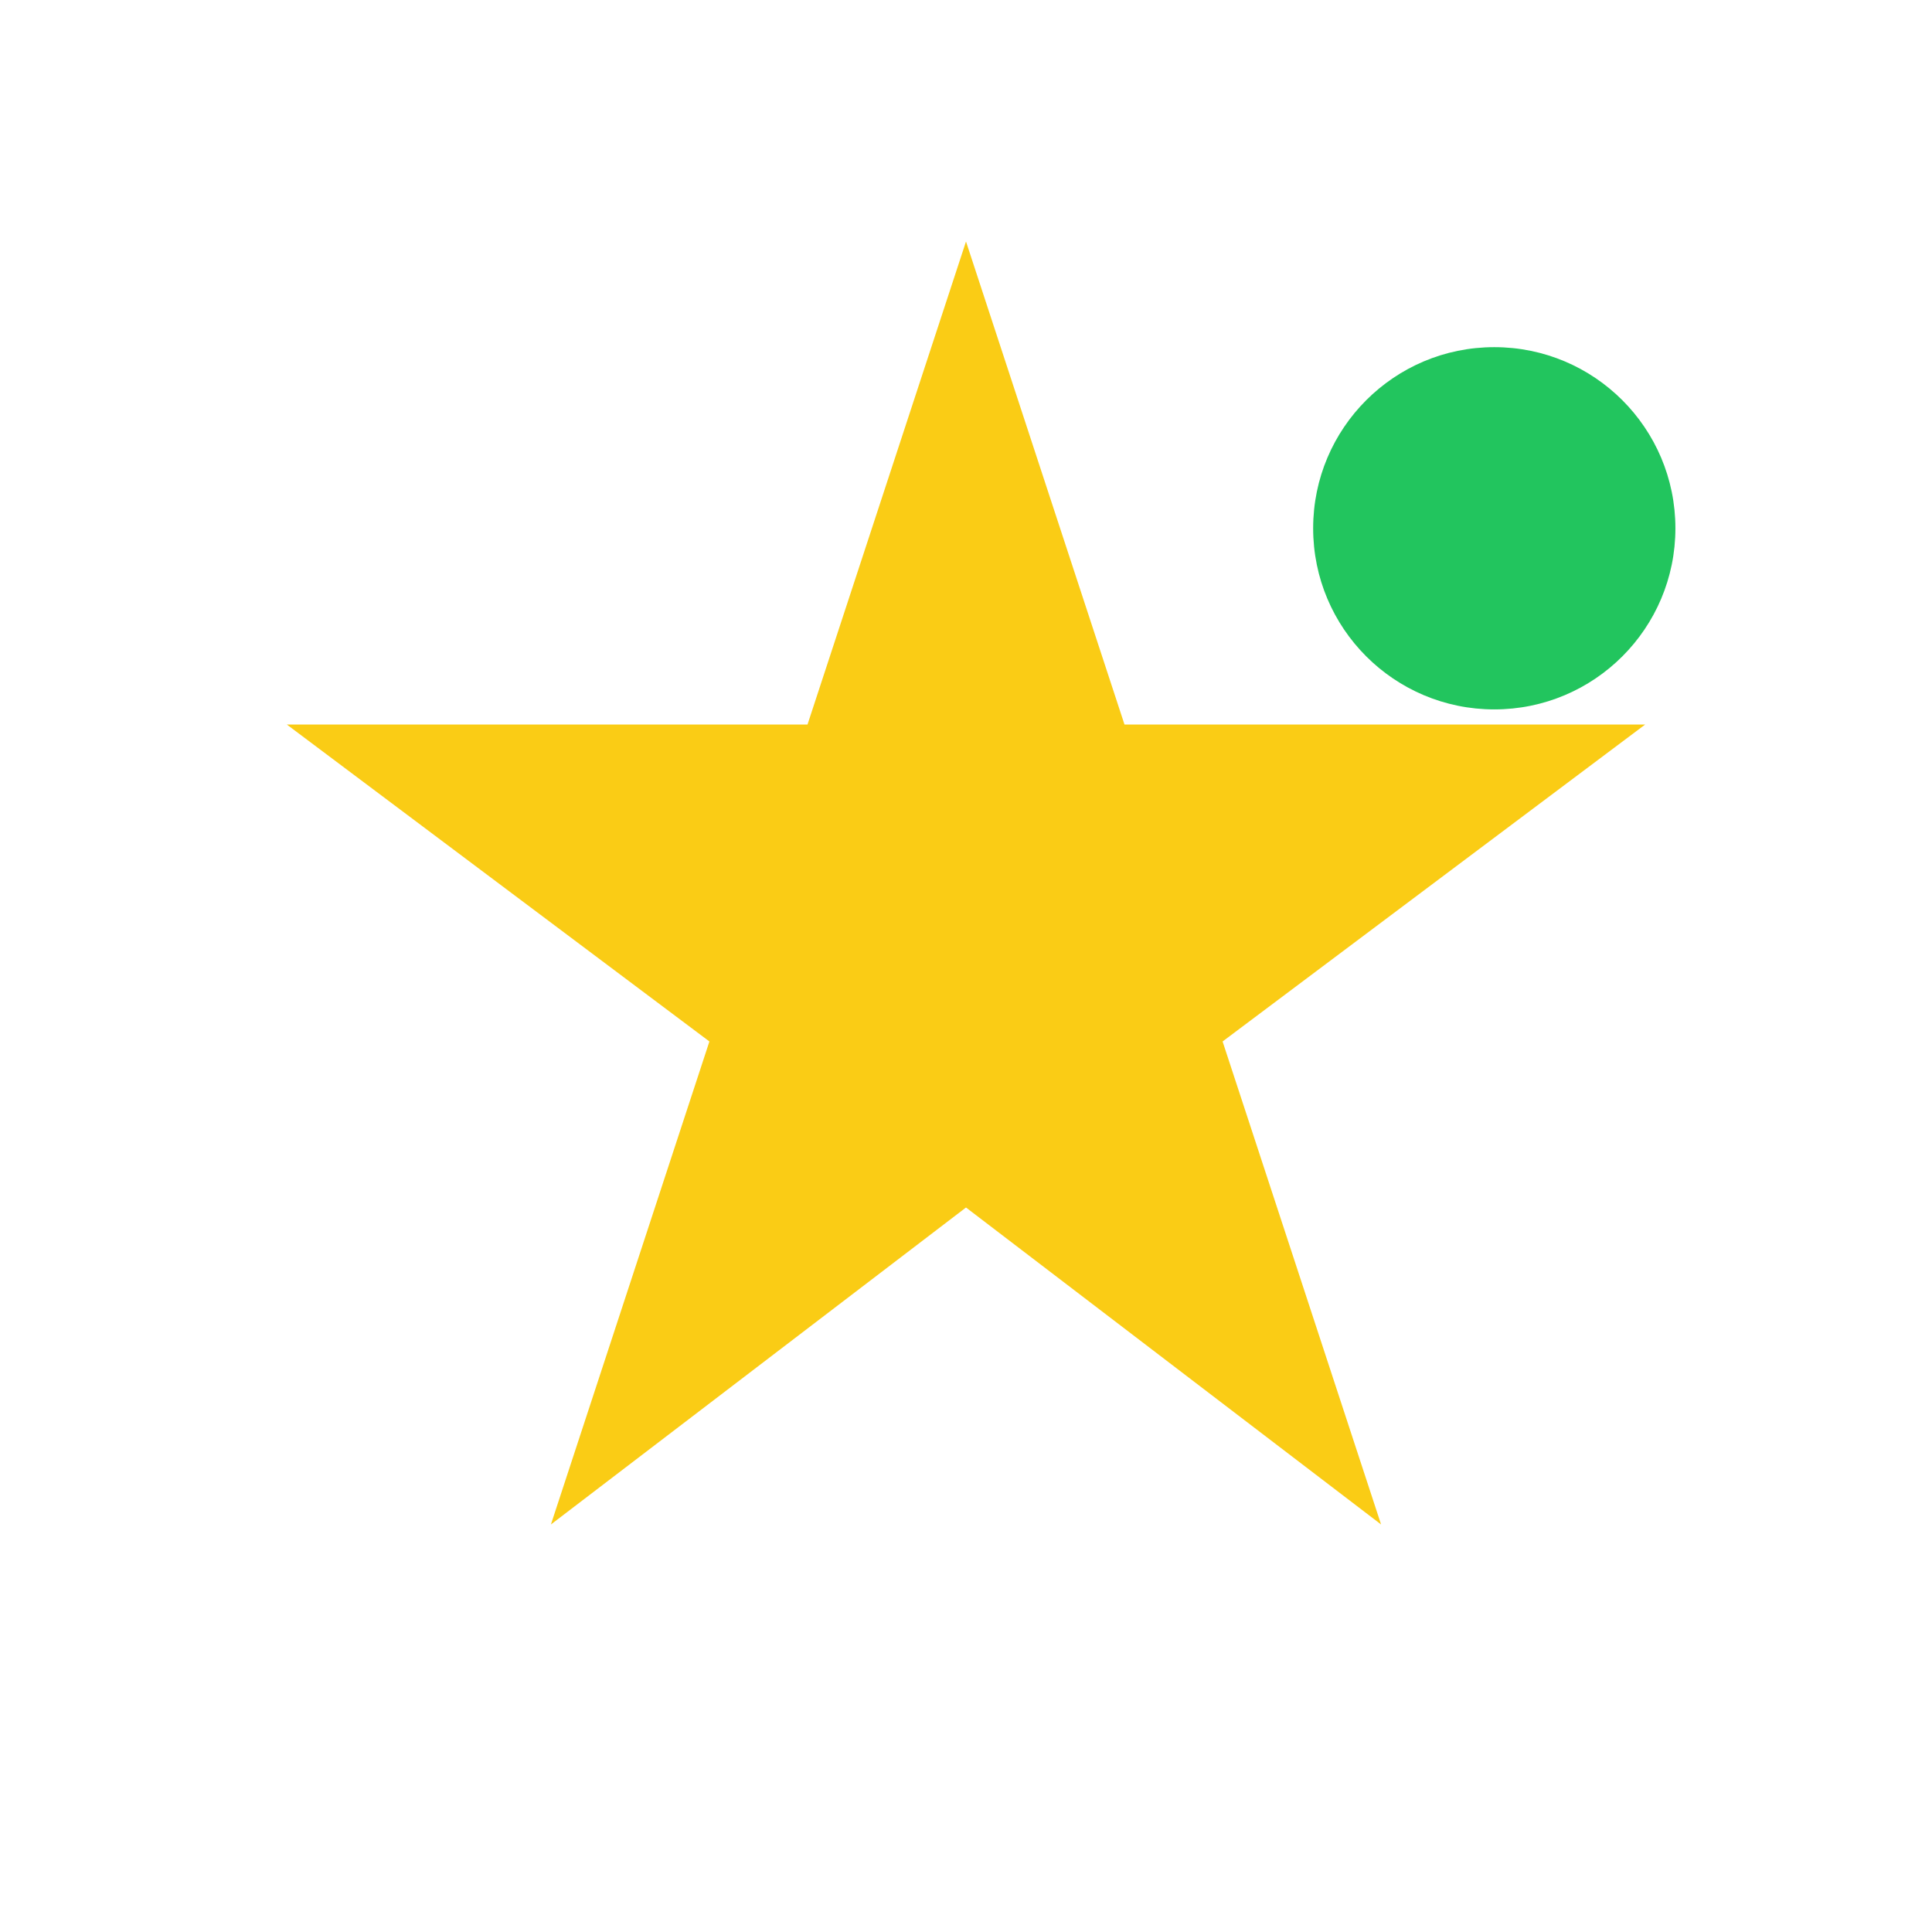
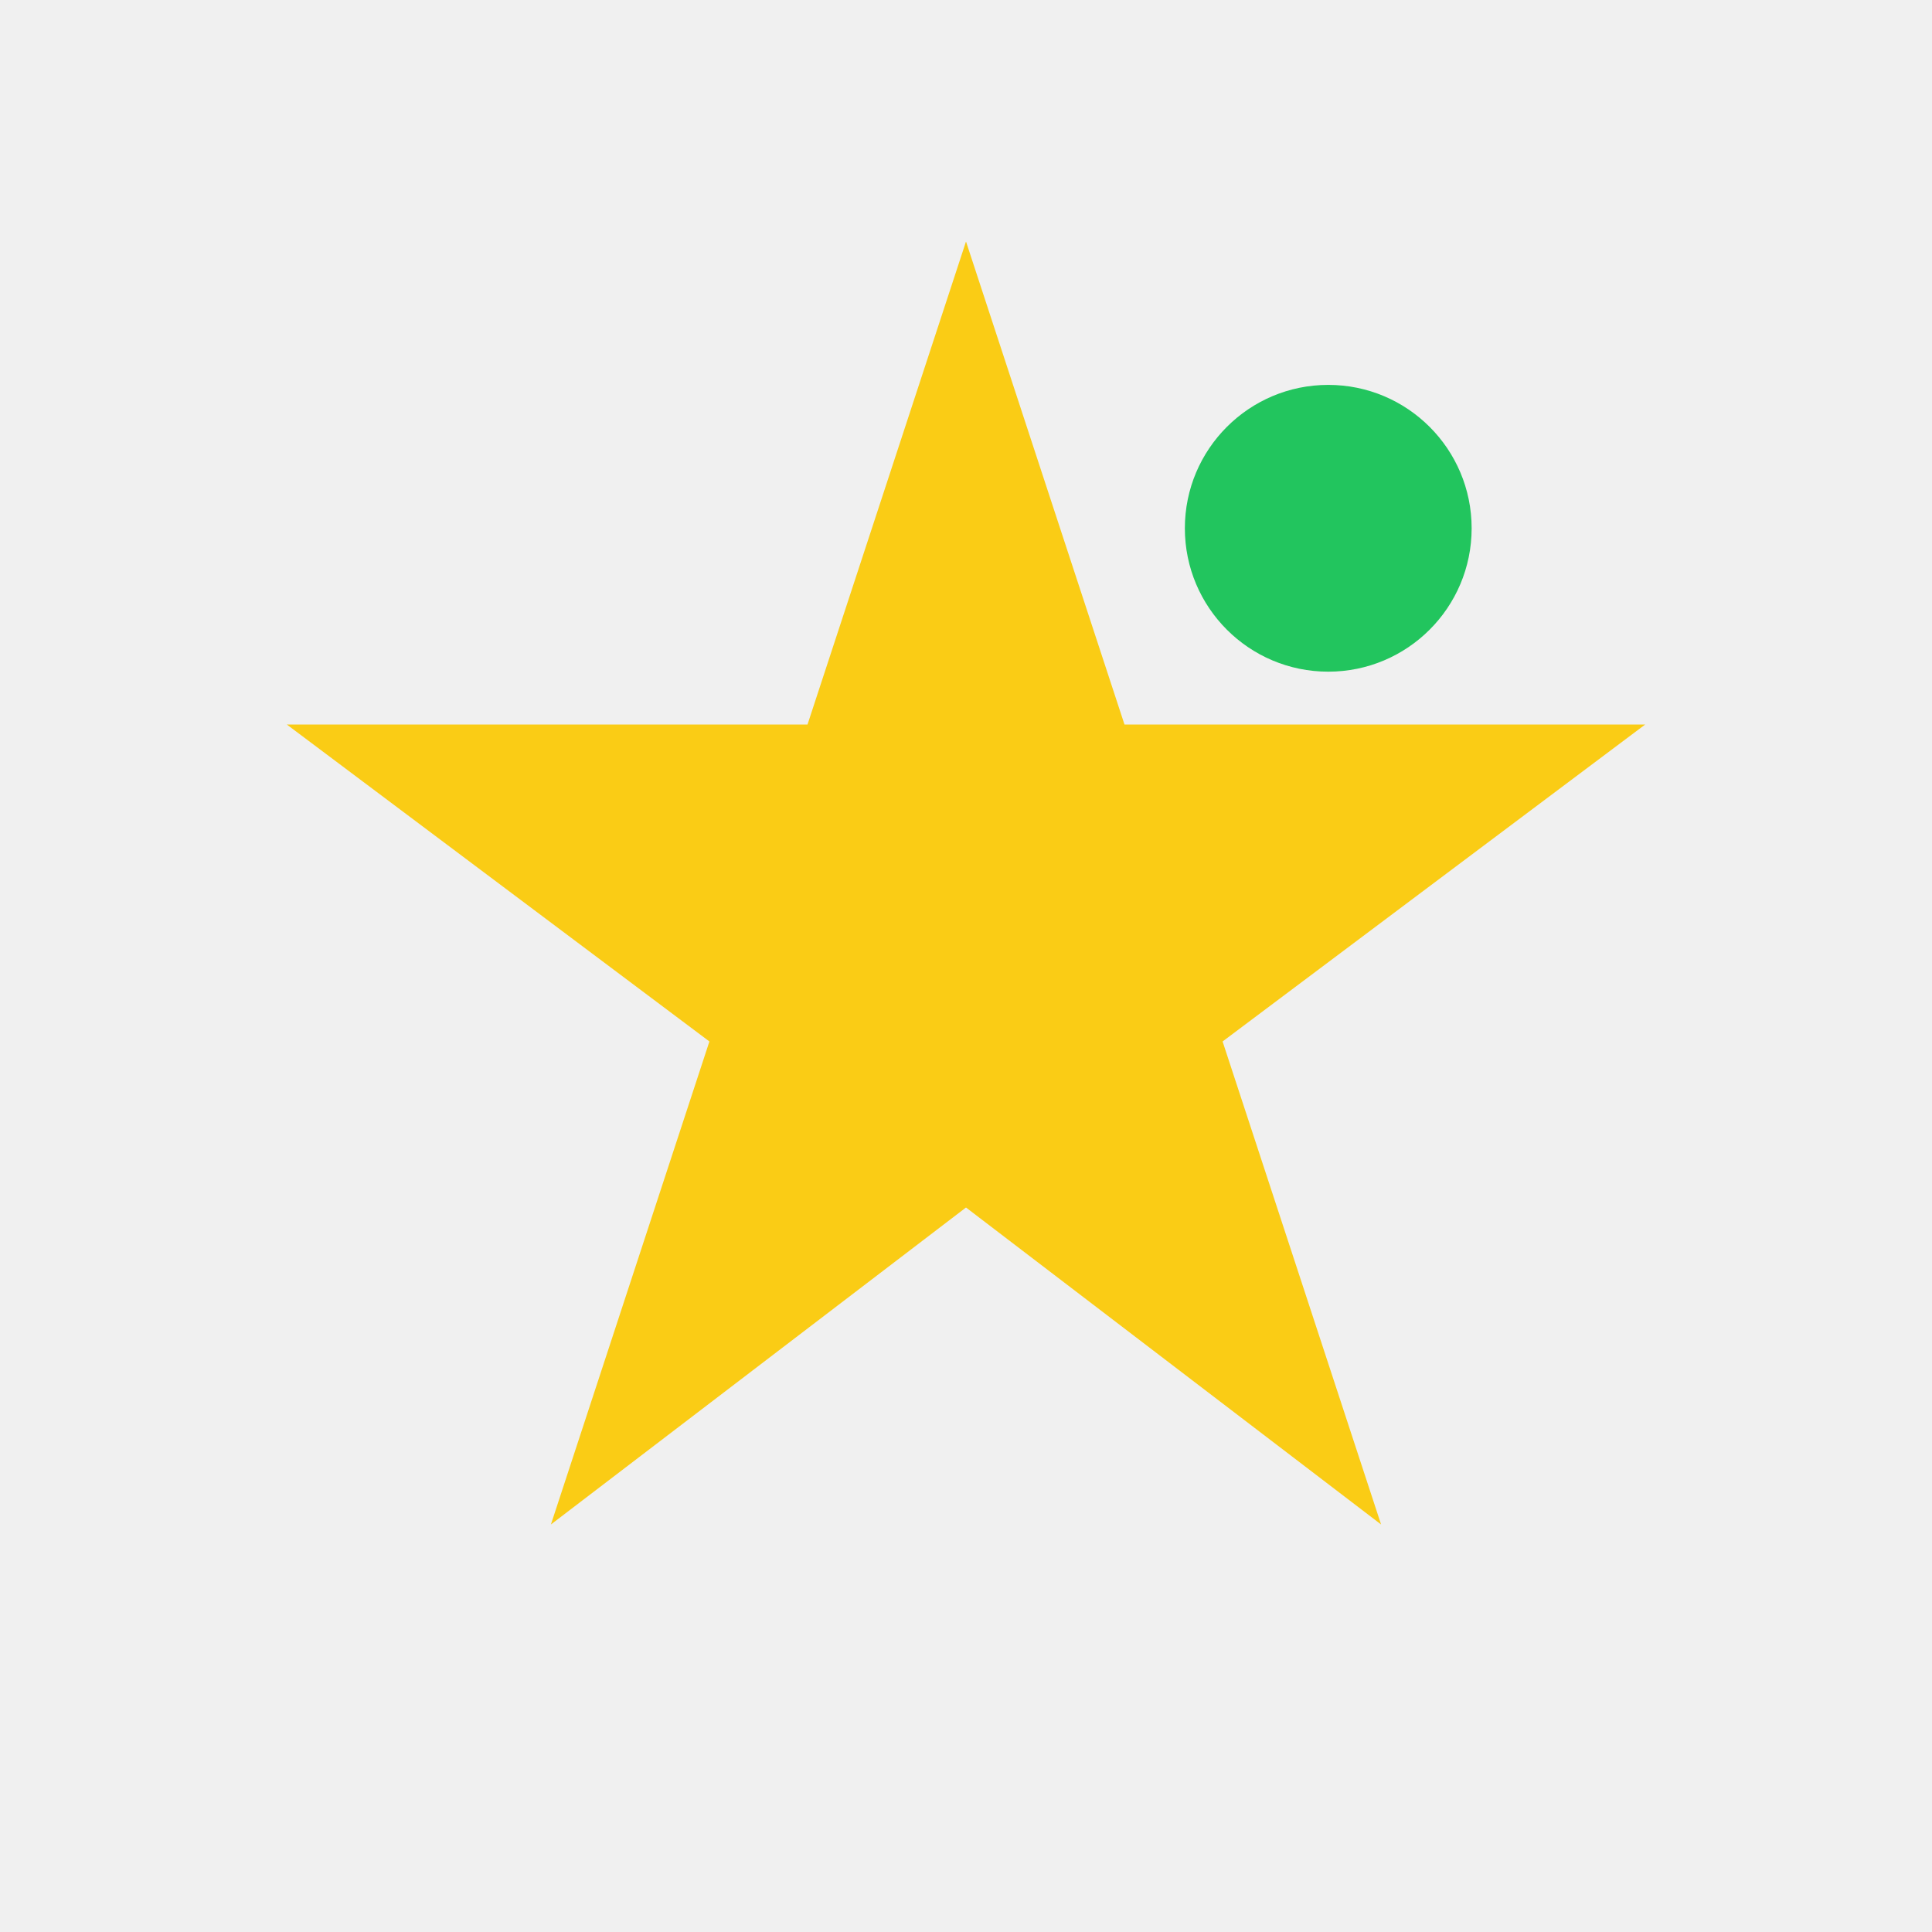
<svg xmlns="http://www.w3.org/2000/svg" viewBox="0 0 512 512" fill="none">
-   <rect width="512" height="512" fill="white" />
  <polygon points="256,64 298,192 436,192 324,276 366,404 256,320 146,404 188,276 76,192 214,192" fill="#FACC15" />
-   <circle cx="396" cy="140" r="48" fill="#22C55E" />
+   <circle cx="352" cy="140" r="38" fill="#22C55E" />
</svg>
